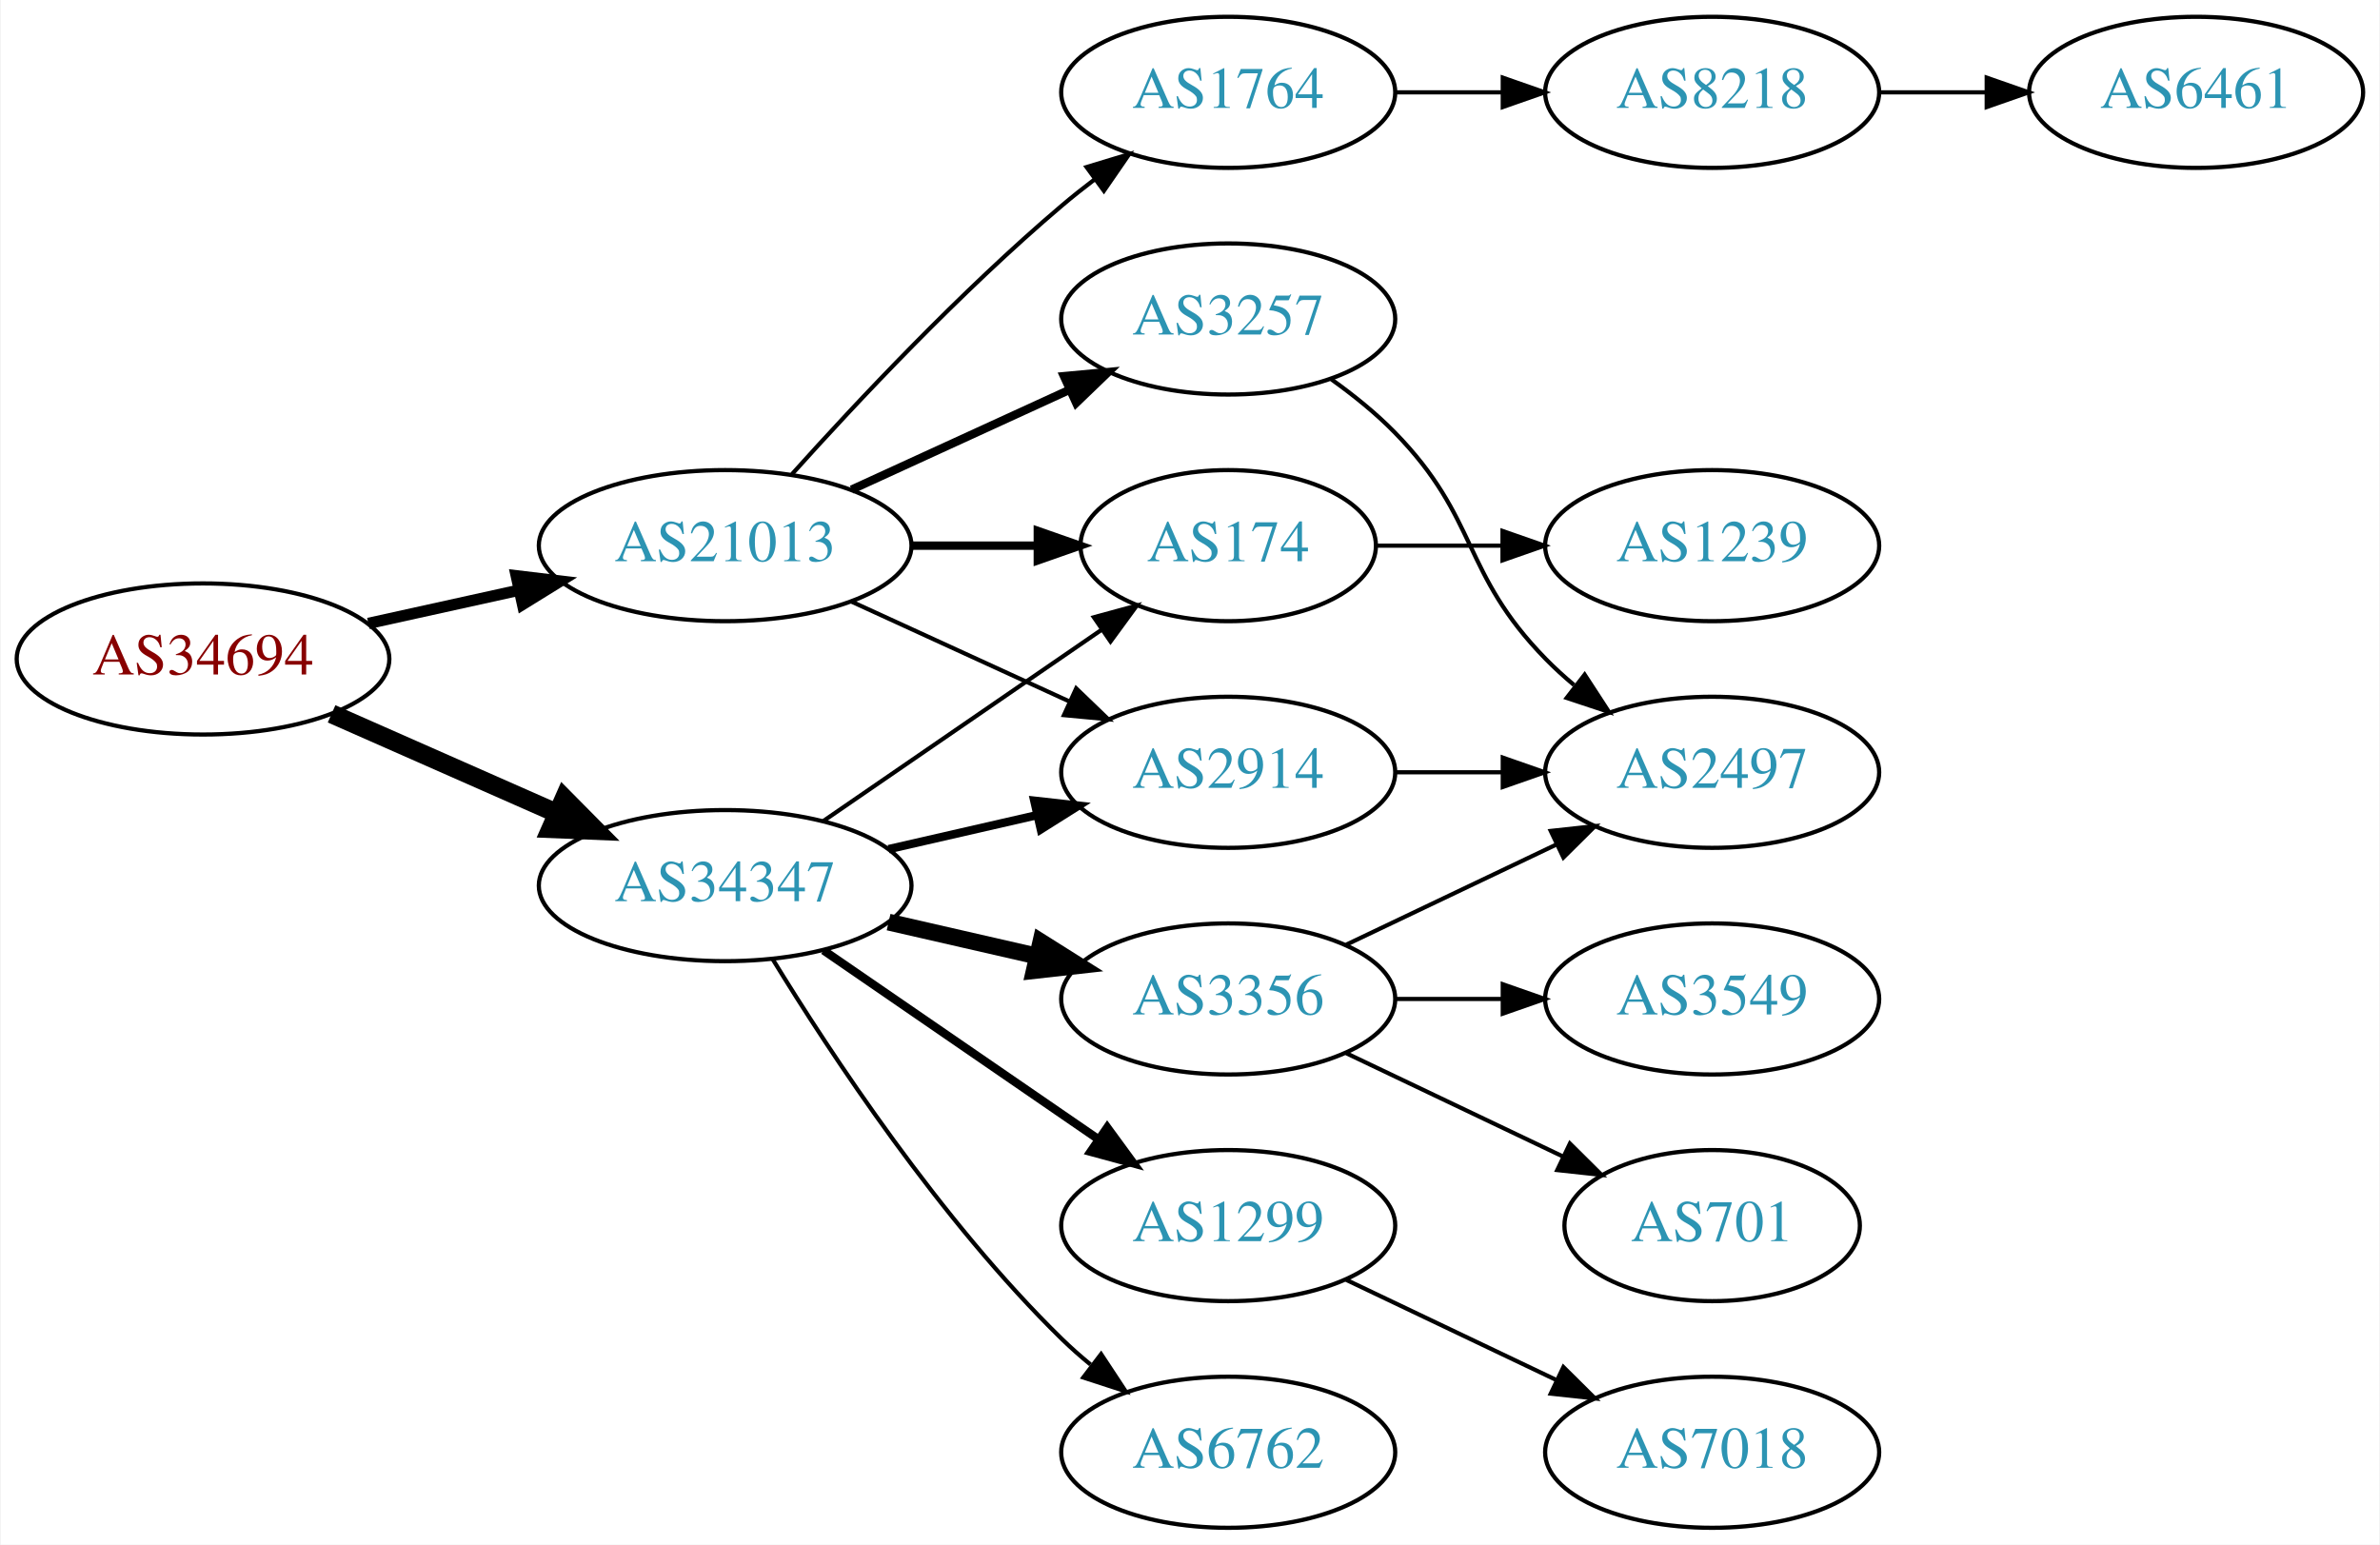
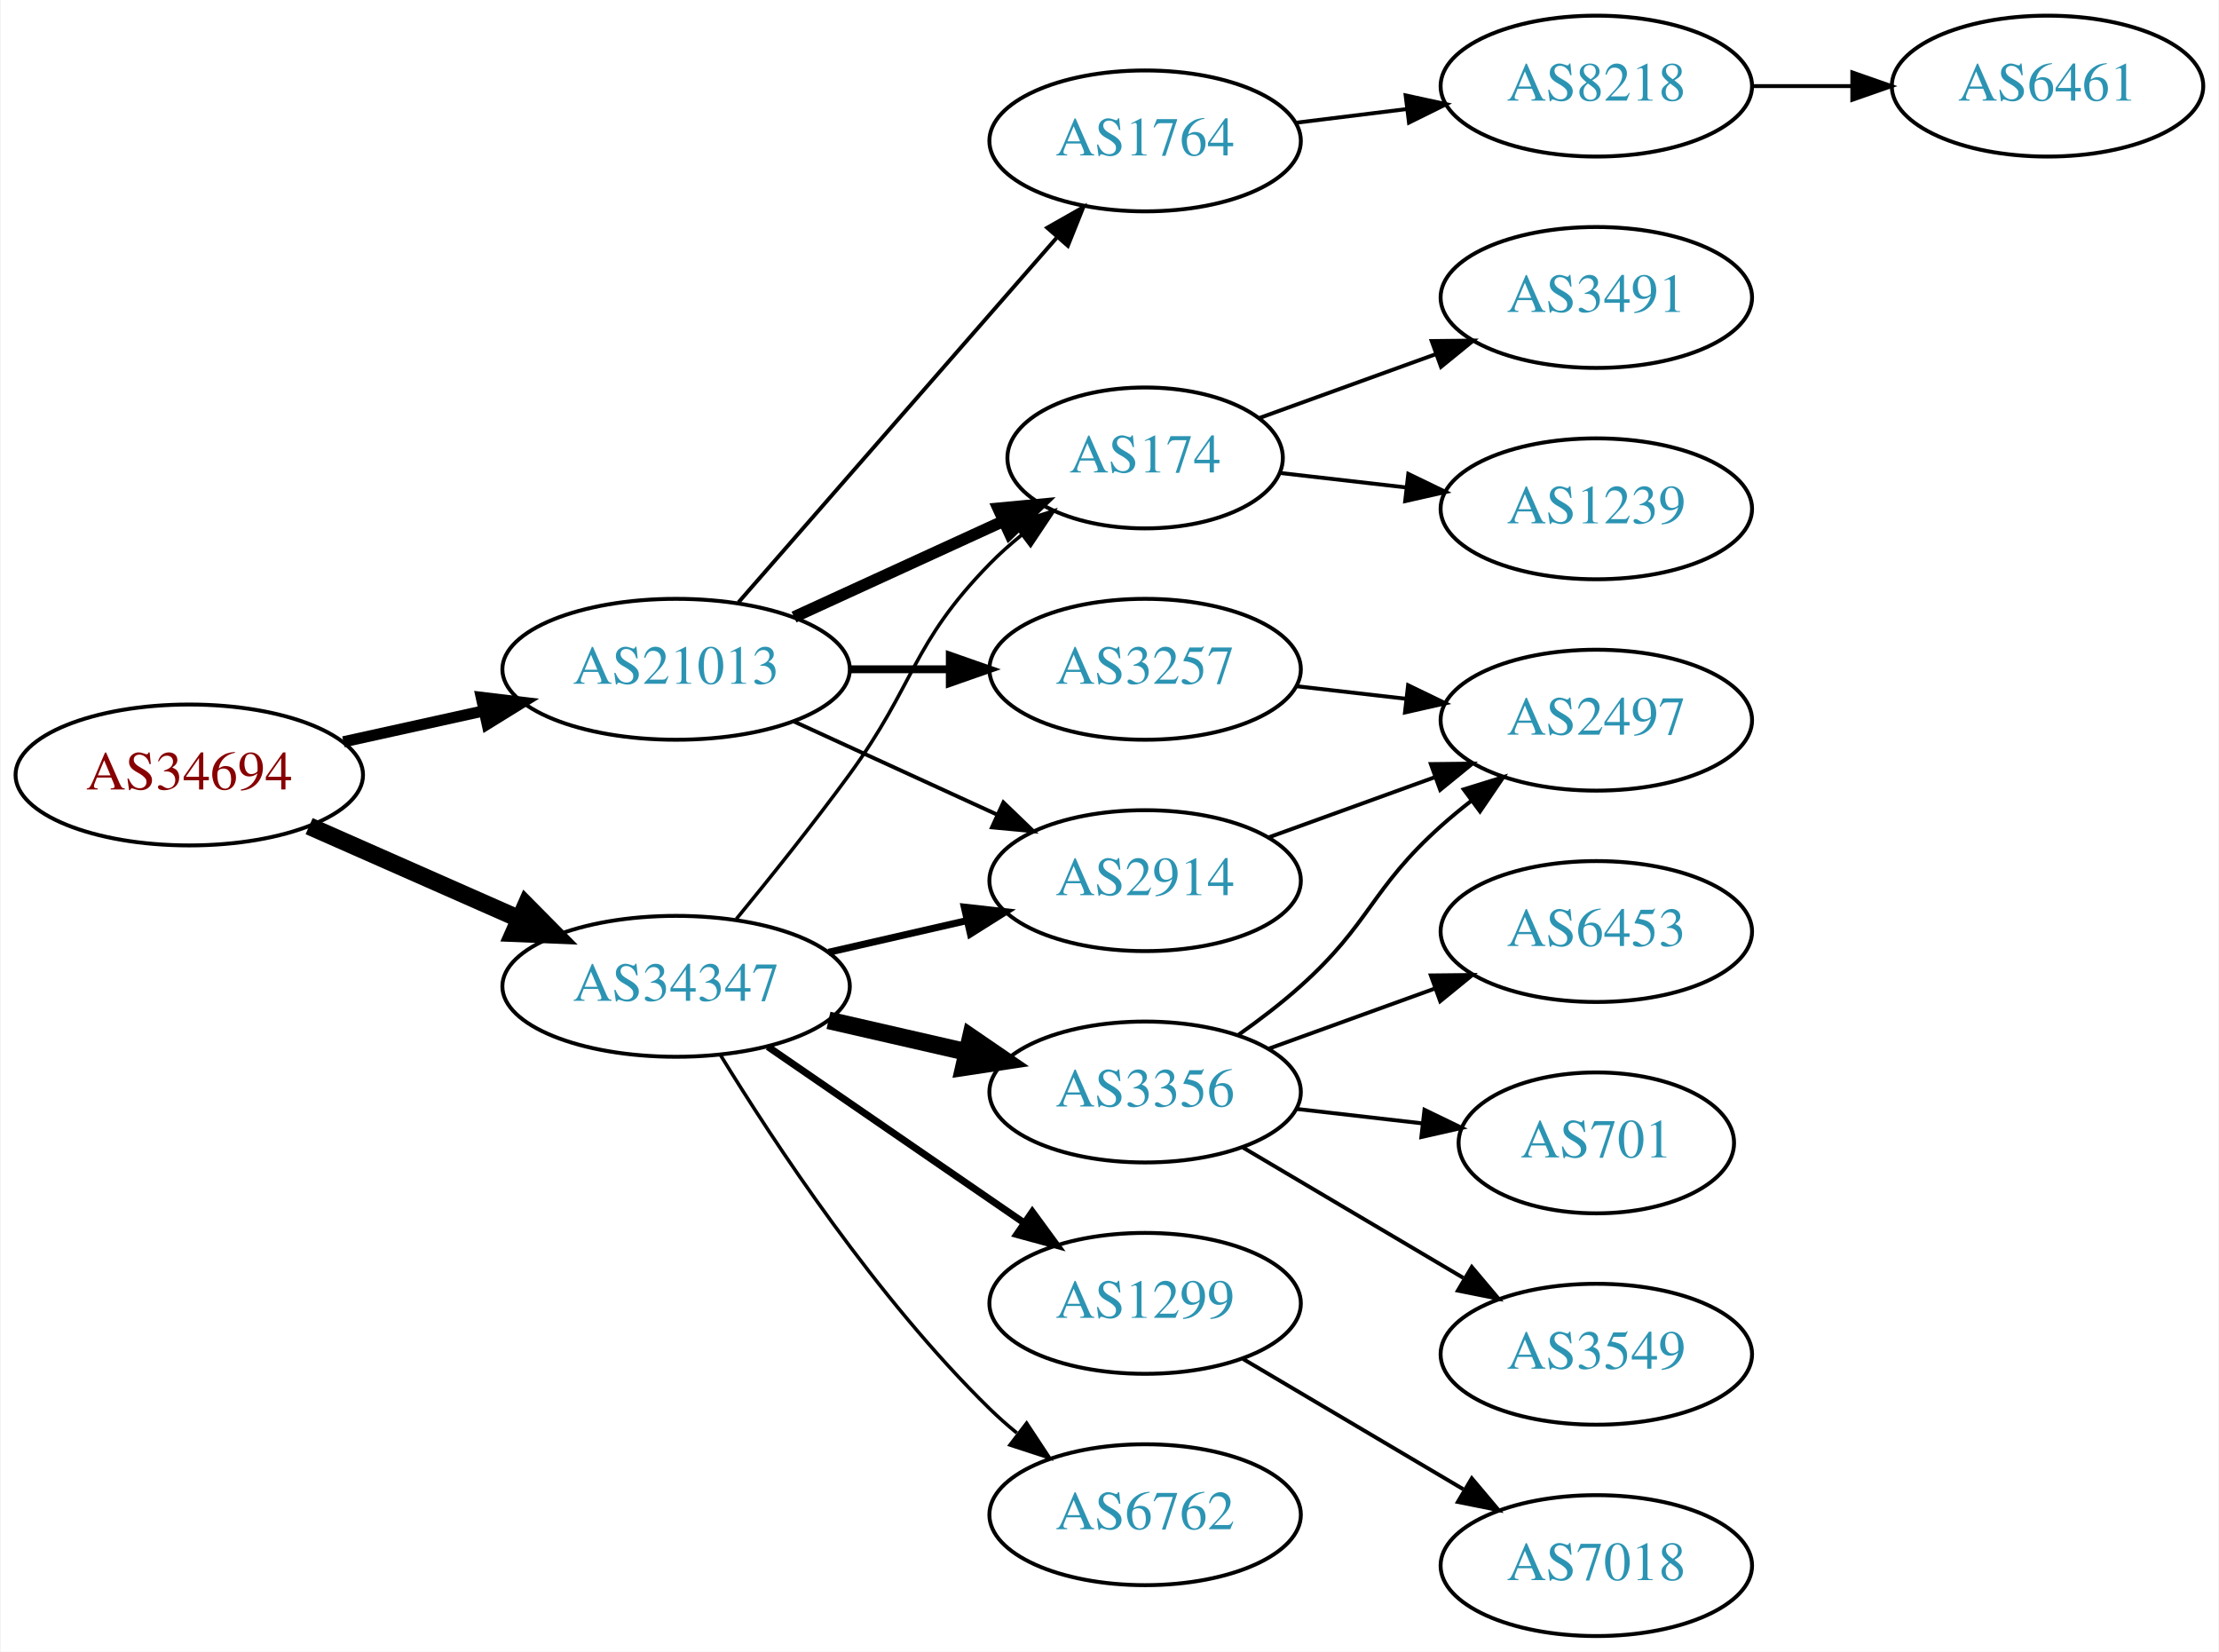
- <svg xmlns="http://www.w3.org/2000/svg" xmlns:xlink="http://www.w3.org/1999/xlink" width="567pt" height="368pt" viewBox="0.00 0.00 566.66 368.00">
-   <g id="graph0" class="graph" transform="scale(1 1) rotate(0) translate(4 364)">
-     <polygon fill="white" stroke="none" points="-4,4 -4,-364 562.663,-364 562.663,4 -4,4" />
+ <svg xmlns="http://www.w3.org/2000/svg" xmlns:xlink="http://www.w3.org/1999/xlink" width="567pt" height="422pt" viewBox="0.00 0.00 566.66 422.00">
+   <g id="graph0" class="graph" transform="scale(1 1) rotate(0) translate(4 418)">
+     <polygon fill="white" stroke="none" points="-4,4 -4,-418 562.663,-418 562.663,4 -4,4" />
    <g id="node1" class="node">
      <g id="a_node1">
        <a xlink:href="/asn/34694" xlink:title="AS34694 ~ Stadtwerke Woergl GmbH [AT]">
-           <ellipse fill="#ffffff" stroke="black" cx="44.196" cy="-207" rx="44.393" ry="18" />
-           <text text-anchor="middle" x="44.196" y="-203.3" font-family="Times,serif" font-size="14.00" fill="#880000">AS34694</text>
+           <ellipse fill="#ffffff" stroke="black" cx="44.196" cy="-220" rx="44.393" ry="18" />
+           <text text-anchor="middle" x="44.196" y="-216.3" font-family="Times,serif" font-size="14.00" fill="#880000">AS34694</text>
        </a>
      </g>
    </g>
    <g id="node2" class="node">
      <g id="a_node2">
        <a xlink:href="/asn/21013" xlink:title="AS21013 ~ Wels, AT [AT]">
-           <ellipse fill="#ffffff" stroke="black" cx="168.588" cy="-234" rx="44.393" ry="18" />
-           <text text-anchor="middle" x="168.588" y="-230.3" font-family="Times,serif" font-size="14.00" fill="#2c94b3">AS21013</text>
+           <ellipse fill="#ffffff" stroke="black" cx="168.588" cy="-247" rx="44.393" ry="18" />
+           <text text-anchor="middle" x="168.588" y="-243.3" font-family="Times,serif" font-size="14.00" fill="#2c94b3">AS21013</text>
        </a>
      </g>
    </g>
    <g id="edge1" class="edge">
-       <path fill="none" stroke="black" stroke-width="2.7" d="M83.586,-215.469C94.978,-217.982 107.6,-220.767 119.525,-223.397" />
-       <polygon fill="black" stroke="black" stroke-width="2.7" points="118.815,-226.825 129.335,-225.561 120.323,-219.989 118.815,-226.825" />
+       <path fill="none" stroke="black" stroke-width="2.864" d="M83.586,-228.469C94.978,-230.982 107.6,-233.767 119.525,-236.397" />
+       <polygon fill="black" stroke="black" stroke-width="2.864" points="118.815,-239.825 129.335,-238.561 120.323,-232.989 118.815,-239.825" />
    </g>
    <g id="node3" class="node">
      <g id="a_node3">
        <a xlink:href="/asn/34347" xlink:title="AS34347 ~ HALLAG Kommunal GmbH [AT]">
-           <ellipse fill="#ffffff" stroke="black" cx="168.588" cy="-153" rx="44.393" ry="18" />
-           <text text-anchor="middle" x="168.588" y="-149.3" font-family="Times,serif" font-size="14.00" fill="#2c94b3">AS34347</text>
+           <ellipse fill="#ffffff" stroke="black" cx="168.588" cy="-166" rx="44.393" ry="18" />
+           <text text-anchor="middle" x="168.588" y="-162.3" font-family="Times,serif" font-size="14.00" fill="#2c94b3">AS34347</text>
        </a>
      </g>
    </g>
    <g id="edge2" class="edge">
-       <path fill="none" stroke="black" stroke-width="4.5" d="M74.824,-193.928C90.941,-186.817 111.081,-177.931 128.473,-170.258" />
-       <polygon fill="black" stroke="black" stroke-width="4.5" points="130.249,-173.778 137.809,-166.139 127.071,-166.573 130.249,-173.778" />
+       <path fill="none" stroke="black" stroke-width="4.5" d="M74.824,-206.928C90.941,-199.817 111.081,-190.931 128.473,-183.258" />
+       <polygon fill="black" stroke="black" stroke-width="4.5" points="130.249,-186.778 137.809,-179.139 127.071,-179.573 130.249,-186.778" />
    </g>
    <g id="node4" class="node">
      <g id="a_node4">
-         <a xlink:href="/asn/1764" xlink:title="AS1764 ~ NEXTLAYER-AS [AT]">
-           <ellipse fill="#ffffff" stroke="black" cx="288.431" cy="-342" rx="39.794" ry="18" />
-           <text text-anchor="middle" x="288.431" y="-338.3" font-family="Times,serif" font-size="14.00" fill="#2c94b3">AS1764</text>
+         <a xlink:href="/asn/174" xlink:title="AS174 ~ Cogent Communications [US]">
+           <ellipse fill="#ffffff" stroke="black" cx="288.431" cy="-301" rx="35.194" ry="18" />
+           <text text-anchor="middle" x="288.431" y="-297.3" font-family="Times,serif" font-size="14.00" fill="#2c94b3">AS174</text>
        </a>
      </g>
    </g>
    <g id="edge3" class="edge">
-       <path fill="none" stroke="black" d="M184.521,-251.044C199.847,-268.097 224.782,-294.65 248.784,-315 251.281,-317.117 253.942,-319.232 256.653,-321.293" />
-       <polygon fill="black" stroke="black" points="254.69,-324.194 264.83,-327.266 258.819,-318.541 254.69,-324.194" />
+       <path fill="none" stroke="black" stroke-width="3" d="M198.718,-260.348C214.935,-267.78 235.238,-277.083 252.327,-284.914" />
+       <polygon fill="black" stroke="black" stroke-width="3" points="250.895,-288.108 261.444,-289.092 253.811,-281.744 250.895,-288.108" />
    </g>
    <g id="node5" class="node">
      <g id="a_node5">
-         <a xlink:href="/asn/174" xlink:title="AS174 ~ Cogent Communications [US]">
-           <ellipse fill="#ffffff" stroke="black" cx="288.431" cy="-234" rx="35.194" ry="18" />
-           <text text-anchor="middle" x="288.431" y="-230.3" font-family="Times,serif" font-size="14.00" fill="#2c94b3">AS174</text>
+         <a xlink:href="/asn/2914" xlink:title="AS2914 ~ NTT America, Inc. [US]">
+           <ellipse fill="#ffffff" stroke="black" cx="288.431" cy="-193" rx="39.794" ry="18" />
+           <text text-anchor="middle" x="288.431" y="-189.3" font-family="Times,serif" font-size="14.00" fill="#2c94b3">AS2914</text>
        </a>
      </g>
    </g>
    <g id="edge4" class="edge">
-       <path fill="none" stroke="black" stroke-width="2" d="M212.799,-234C222.647,-234 233.127,-234 243.024,-234" />
-       <polygon fill="black" stroke="black" stroke-width="2" points="243.076,-237.5 253.076,-234 243.076,-230.5 243.076,-237.5" />
+       <path fill="none" stroke="black" d="M198.718,-233.652C214.329,-226.498 233.727,-217.609 250.399,-209.97" />
+       <polygon fill="black" stroke="black" points="252.218,-212.986 259.851,-205.638 249.302,-206.622 252.218,-212.986" />
    </g>
    <g id="node6" class="node">
      <g id="a_node6">
-         <a xlink:href="/asn/2914" xlink:title="AS2914 ~ NTT America, Inc. [US]">
-           <ellipse fill="#ffffff" stroke="black" cx="288.431" cy="-180" rx="39.794" ry="18" />
-           <text text-anchor="middle" x="288.431" y="-176.3" font-family="Times,serif" font-size="14.00" fill="#2c94b3">AS2914</text>
+         <a xlink:href="/asn/3257" xlink:title="AS3257 ~ GTT [DE]">
+           <ellipse fill="#ffffff" stroke="black" cx="288.431" cy="-247" rx="39.794" ry="18" />
+           <text text-anchor="middle" x="288.431" y="-243.3" font-family="Times,serif" font-size="14.00" fill="#2c94b3">AS3257</text>
        </a>
      </g>
    </g>
    <g id="edge5" class="edge">
-       <path fill="none" stroke="black" d="M198.718,-220.652C214.329,-213.498 233.727,-204.609 250.399,-196.97" />
-       <polygon fill="black" stroke="black" points="252.218,-199.986 259.851,-192.638 249.302,-193.622 252.218,-199.986" />
+       <path fill="none" stroke="black" stroke-width="2" d="M212.799,-247C221.112,-247 229.875,-247 238.357,-247" />
+       <polygon fill="black" stroke="black" stroke-width="2" points="238.516,-250.5 248.516,-247 238.516,-243.5 238.516,-250.5" />
    </g>
    <g id="node7" class="node">
      <g id="a_node7">
-         <a xlink:href="/asn/3257" xlink:title="AS3257 ~ GTT [DE]">
-           <ellipse fill="#ffffff" stroke="black" cx="288.431" cy="-288" rx="39.794" ry="18" />
-           <text text-anchor="middle" x="288.431" y="-284.3" font-family="Times,serif" font-size="14.00" fill="#2c94b3">AS3257</text>
+         <a xlink:href="/asn/1764" xlink:title="AS1764 ~ NEXTLAYER-AS [AT]">
+           <ellipse fill="#ffffff" stroke="black" cx="288.431" cy="-382" rx="39.794" ry="18" />
+           <text text-anchor="middle" x="288.431" y="-378.3" font-family="Times,serif" font-size="14.00" fill="#2c94b3">AS1764</text>
        </a>
      </g>
    </g>
    <g id="edge6" class="edge">
-       <path fill="none" stroke="black" stroke-width="2" d="M198.718,-247.348C214.329,-254.502 233.727,-263.391 250.399,-271.03" />
-       <polygon fill="black" stroke="black" stroke-width="2" points="249.302,-274.378 259.851,-275.362 252.218,-268.014 249.302,-274.378" />
-     </g>
-     <g id="edge11" class="edge">
-       <path fill="none" stroke="black" d="M192.031,-168.426C210.846,-181.359 237.843,-199.915 258.319,-213.99" />
-       <polygon fill="black" stroke="black" points="256.429,-216.937 266.652,-219.718 260.394,-211.169 256.429,-216.937" />
+       <path fill="none" stroke="black" d="M184.513,-264.098C205.056,-287.631 242.175,-330.155 265.771,-357.187" />
+       <polygon fill="black" stroke="black" points="263.414,-359.809 272.627,-365.041 268.688,-355.206 263.414,-359.809" />
+     </g>
+     <g id="edge13" class="edge">
+       <path fill="none" stroke="black" stroke-width="0.9" d="M183.985,-183.211C192.577,-193.673 203.572,-207.401 212.784,-220 229.809,-243.284 228.612,-253.383 248.784,-274 251.264,-276.534 254.01,-278.983 256.863,-281.304" />
+       <polygon fill="black" stroke="black" stroke-width="0.9" points="254.954,-284.248 265.048,-287.468 259.165,-278.657 254.954,-284.248" />
    </g>
    <g id="edge12" class="edge">
-       <path fill="none" stroke="black" stroke-width="2" d="M207.523,-161.692C218.764,-164.267 231.176,-167.111 242.799,-169.774" />
-       <polygon fill="black" stroke="black" stroke-width="2" points="242.232,-173.235 252.761,-172.057 243.795,-166.412 242.232,-173.235" />
+       <path fill="none" stroke="black" stroke-width="1.8" d="M207.523,-174.692C218.764,-177.267 231.176,-180.111 242.799,-182.774" />
+       <polygon fill="black" stroke="black" stroke-width="1.8" points="242.232,-186.235 252.761,-185.057 243.795,-179.412 242.232,-186.235" />
+     </g>
+     <g id="node13" class="node">
+       <g id="a_node13">
+         <a xlink:href="/asn/3356" xlink:title="AS3356 ~ Level 3 Parent, LLC [US]">
+           <ellipse fill="#ffffff" stroke="black" cx="288.431" cy="-139" rx="39.794" ry="18" />
+           <text text-anchor="middle" x="288.431" y="-135.3" font-family="Times,serif" font-size="14.00" fill="#2c94b3">AS3356</text>
+         </a>
+       </g>
+     </g>
+     <g id="edge14" class="edge">
+       <path fill="none" stroke="black" stroke-width="4.5" d="M207.523,-157.308C218.764,-154.733 231.176,-151.889 242.799,-149.226" />
+       <polygon fill="black" stroke="black" stroke-width="4.5" points="243.893,-153.015 252.761,-146.943 242.134,-145.339 243.893,-153.015" />
+     </g>
+     <g id="node14" class="node">
+       <g id="a_node14">
+         <a xlink:href="/asn/1299" xlink:title="AS1299 ~ Telia Carrier [EU]">
+           <ellipse fill="#ffffff" stroke="black" cx="288.431" cy="-85" rx="39.794" ry="18" />
+           <text text-anchor="middle" x="288.431" y="-81.3" font-family="Times,serif" font-size="14.00" fill="#2c94b3">AS1299</text>
+         </a>
+       </g>
+     </g>
+     <g id="edge15" class="edge">
+       <path fill="none" stroke="black" stroke-width="1.8" d="M192.031,-150.574C210.612,-137.802 237.173,-119.545 257.553,-105.537" />
+       <polygon fill="black" stroke="black" stroke-width="1.8" points="259.609,-108.371 265.867,-99.822 255.643,-102.602 259.609,-108.371" />
+     </g>
+     <g id="node15" class="node">
+       <g id="a_node15">
+         <a xlink:href="/asn/6762" xlink:title="AS6762 ~ TELECOM ITALIA SPARKLE S.p.A. [IT]">
+           <ellipse fill="#ffffff" stroke="black" cx="288.431" cy="-31" rx="39.794" ry="18" />
+           <text text-anchor="middle" x="288.431" y="-27.3" font-family="Times,serif" font-size="14.00" fill="#2c94b3">AS6762</text>
+         </a>
+       </g>
+     </g>
+     <g id="edge16" class="edge">
+       <path fill="none" stroke="black" stroke-width="0.9" d="M179.854,-148.56C193.662,-126.009 219.851,-86.278 248.784,-58 250.924,-55.908 253.242,-53.863 255.642,-51.895" />
+       <polygon fill="black" stroke="black" stroke-width="0.9" points="258.152,-54.382 263.983,-45.536 253.908,-48.815 258.152,-54.382" />
+     </g>
+     <g id="node8" class="node">
+       <g id="a_node8">
+         <a xlink:href="/asn/3491" xlink:title="AS3491 ~ PCCW Global, Inc. [US]">
+           <ellipse fill="#ffffff" stroke="black" cx="403.724" cy="-342" rx="39.794" ry="18" />
+           <text text-anchor="middle" x="403.724" y="-338.3" font-family="Times,serif" font-size="14.00" fill="#2c94b3">AS3491</text>
+         </a>
+       </g>
+     </g>
+     <g id="edge7" class="edge">
+       <path fill="none" stroke="black" d="M317.436,-311.135C331.089,-316.076 347.754,-322.107 362.719,-327.522" />
+       <polygon fill="black" stroke="black" points="361.664,-330.863 372.259,-330.975 364.046,-324.281 361.664,-330.863" />
+     </g>
+     <g id="node9" class="node">
+       <g id="a_node9">
+         <a xlink:href="/asn/1239" xlink:title="AS1239 ~ Sprint [US]">
+           <ellipse fill="#ffffff" stroke="black" cx="403.724" cy="-288" rx="39.794" ry="18" />
+           <text text-anchor="middle" x="403.724" y="-284.3" font-family="Times,serif" font-size="14.00" fill="#2c94b3">AS1239</text>
+         </a>
+       </g>
+     </g>
+     <g id="edge8" class="edge">
+       <path fill="none" stroke="black" d="M322.81,-297.17C332.9,-296.012 344.183,-294.717 355.018,-293.474" />
+       <polygon fill="black" stroke="black" points="355.679,-296.921 365.215,-292.304 354.881,-289.967 355.679,-296.921" />
+     </g>
+     <g id="node10" class="node">
+       <g id="a_node10">
+         <a xlink:href="/asn/2497" xlink:title="AS2497 ~ Internet Initiative Japan Inc. [JP]">
+           <ellipse fill="#ffffff" stroke="black" cx="403.724" cy="-234" rx="39.794" ry="18" />
+           <text text-anchor="middle" x="403.724" y="-230.3" font-family="Times,serif" font-size="14.00" fill="#2c94b3">AS2497</text>
+         </a>
+       </g>
+     </g>
+     <g id="edge17" class="edge">
+       <path fill="none" stroke="black" d="M320.09,-204.095C333.062,-208.79 348.355,-214.324 362.236,-219.348" />
+       <polygon fill="black" stroke="black" points="361.446,-222.784 372.041,-222.896 363.828,-216.202 361.446,-222.784" />
+     </g>
+     <g id="edge9" class="edge">
+       <path fill="none" stroke="black" d="M327.156,-242.671C336.137,-241.641 345.836,-240.528 355.193,-239.454" />
+       <polygon fill="black" stroke="black" points="355.628,-242.927 365.164,-238.31 354.83,-235.973 355.628,-242.927" />
+     </g>
+     <g id="node11" class="node">
+       <g id="a_node11">
+         <a xlink:href="/asn/8218" xlink:title="AS8218 ~ legacy Neotelecoms [FR]">
+           <ellipse fill="#ffffff" stroke="black" cx="403.724" cy="-396" rx="39.794" ry="18" />
+           <text text-anchor="middle" x="403.724" y="-392.3" font-family="Times,serif" font-size="14.00" fill="#2c94b3">AS8218</text>
+         </a>
+       </g>
+     </g>
+     <g id="edge10" class="edge">
+       <path fill="none" stroke="black" d="M326.841,-386.623C335.929,-387.746 345.766,-388.962 355.251,-390.134" />
+       <polygon fill="black" stroke="black" points="354.999,-393.629 365.353,-391.382 355.857,-386.682 354.999,-393.629" />
    </g>
    <g id="node12" class="node">
      <g id="a_node12">
-         <a xlink:href="/asn/3356" xlink:title="AS3356 ~ Level 3 Parent, LLC [US]">
-           <ellipse fill="#ffffff" stroke="black" cx="288.431" cy="-126" rx="39.794" ry="18" />
-           <text text-anchor="middle" x="288.431" y="-122.3" font-family="Times,serif" font-size="14.00" fill="#2c94b3">AS3356</text>
-         </a>
-       </g>
-     </g>
-     <g id="edge13" class="edge">
-       <path fill="none" stroke="black" stroke-width="4" d="M207.523,-144.308C218.764,-141.733 231.176,-138.889 242.799,-136.226" />
-       <polygon fill="black" stroke="black" stroke-width="4" points="243.795,-139.588 252.761,-133.943 242.232,-132.765 243.795,-139.588" />
-     </g>
-     <g id="node13" class="node">
-       <g id="a_node13">
-         <a xlink:href="/asn/1299" xlink:title="AS1299 ~ Telia Carrier [EU]">
-           <ellipse fill="#ffffff" stroke="black" cx="288.431" cy="-72" rx="39.794" ry="18" />
-           <text text-anchor="middle" x="288.431" y="-68.3" font-family="Times,serif" font-size="14.00" fill="#2c94b3">AS1299</text>
-         </a>
-       </g>
-     </g>
-     <g id="edge14" class="edge">
-       <path fill="none" stroke="black" stroke-width="2" d="M192.031,-137.574C210.612,-124.802 237.173,-106.545 257.553,-92.537" />
-       <polygon fill="black" stroke="black" stroke-width="2" points="259.609,-95.371 265.867,-86.822 255.643,-89.602 259.609,-95.371" />
-     </g>
-     <g id="node14" class="node">
-       <g id="a_node14">
-         <a xlink:href="/asn/6762" xlink:title="AS6762 ~ TELECOM ITALIA SPARKLE S.p.A. [IT]">
-           <ellipse fill="#ffffff" stroke="black" cx="288.431" cy="-18" rx="39.794" ry="18" />
-           <text text-anchor="middle" x="288.431" y="-14.3" font-family="Times,serif" font-size="14.00" fill="#2c94b3">AS6762</text>
-         </a>
-       </g>
-     </g>
-     <g id="edge15" class="edge">
-       <path fill="none" stroke="black" d="M179.854,-135.56C193.662,-113.009 219.851,-73.278 248.784,-45 250.924,-42.908 253.242,-40.863 255.642,-38.895" />
-       <polygon fill="black" stroke="black" points="258.152,-41.382 263.983,-32.536 253.908,-35.815 258.152,-41.382" />
-     </g>
-     <g id="node8" class="node">
-       <g id="a_node8">
-         <a xlink:href="/asn/8218" xlink:title="AS8218 ~ legacy Neotelecoms [FR]">
-           <ellipse fill="#ffffff" stroke="black" cx="403.724" cy="-342" rx="39.794" ry="18" />
-           <text text-anchor="middle" x="403.724" y="-338.3" font-family="Times,serif" font-size="14.00" fill="#2c94b3">AS8218</text>
-         </a>
-       </g>
-     </g>
-     <g id="edge7" class="edge">
-       <path fill="none" stroke="black" d="M328.103,-342C336.306,-342 345.07,-342 353.602,-342" />
-       <polygon fill="black" stroke="black" points="353.841,-345.5 363.841,-342 353.841,-338.5 353.841,-345.5" />
-     </g>
-     <g id="node10" class="node">
-       <g id="a_node10">
-         <a xlink:href="/asn/1239" xlink:title="AS1239 ~ Sprint [US]">
-           <ellipse fill="#ffffff" stroke="black" cx="403.724" cy="-234" rx="39.794" ry="18" />
-           <text text-anchor="middle" x="403.724" y="-230.3" font-family="Times,serif" font-size="14.00" fill="#2c94b3">AS1239</text>
-         </a>
-       </g>
-     </g>
-     <g id="edge9" class="edge">
-       <path fill="none" stroke="black" d="M323.73,-234C333.107,-234 343.457,-234 353.492,-234" />
-       <polygon fill="black" stroke="black" points="353.781,-237.5 363.781,-234 353.781,-230.5 353.781,-237.5" />
-     </g>
-     <g id="node11" class="node">
-       <g id="a_node11">
-         <a xlink:href="/asn/2497" xlink:title="AS2497 ~ Internet Initiative Japan Inc. [JP]">
-           <ellipse fill="#ffffff" stroke="black" cx="403.724" cy="-180" rx="39.794" ry="18" />
-           <text text-anchor="middle" x="403.724" y="-176.3" font-family="Times,serif" font-size="14.00" fill="#2c94b3">AS2497</text>
-         </a>
-       </g>
-     </g>
-     <g id="edge16" class="edge">
-       <path fill="none" stroke="black" d="M328.103,-180C336.306,-180 345.07,-180 353.602,-180" />
-       <polygon fill="black" stroke="black" points="353.841,-183.5 363.841,-180 353.841,-176.5 353.841,-183.5" />
-     </g>
-     <g id="edge10" class="edge">
-       <path fill="none" stroke="black" d="M313.025,-273.611C318.281,-269.852 323.613,-265.563 328.077,-261 348.25,-240.383 343.905,-227.617 364.077,-207 366.17,-204.861 368.453,-202.782 370.83,-200.79" />
-       <polygon fill="black" stroke="black" points="373.349,-203.268 379.13,-194.389 369.074,-197.725 373.349,-203.268" />
-     </g>
-     <g id="node9" class="node">
-       <g id="a_node9">
        <a xlink:href="/asn/6461" xlink:title="AS6461 ~ Zayo Bandwidth [US]">
-           <ellipse fill="#ffffff" stroke="black" cx="519.017" cy="-342" rx="39.794" ry="18" />
-           <text text-anchor="middle" x="519.017" y="-338.3" font-family="Times,serif" font-size="14.00" fill="#2c94b3">AS6461</text>
-         </a>
-       </g>
-     </g>
-     <g id="edge8" class="edge">
-       <path fill="none" stroke="black" d="M443.396,-342C451.599,-342 460.363,-342 468.895,-342" />
-       <polygon fill="black" stroke="black" points="469.134,-345.5 479.134,-342 469.134,-338.5 469.134,-345.5" />
-     </g>
-     <g id="edge19" class="edge">
-       <path fill="none" stroke="black" d="M316.567,-138.934C331.561,-146.081 350.382,-155.052 366.605,-162.785" />
-       <polygon fill="black" stroke="black" points="365.276,-166.028 375.809,-167.171 368.288,-159.709 365.276,-166.028" />
-     </g>
-     <g id="node15" class="node">
-       <g id="a_node15">
-         <a xlink:href="/asn/701" xlink:title="AS701 ~ UUNET [US]">
-           <ellipse fill="#ffffff" stroke="black" cx="403.724" cy="-72" rx="35.194" ry="18" />
-           <text text-anchor="middle" x="403.724" y="-68.3" font-family="Times,serif" font-size="14.00" fill="#2c94b3">AS701</text>
-         </a>
-       </g>
-     </g>
-     <g id="edge17" class="edge">
-       <path fill="none" stroke="black" d="M316.567,-113.066C331.999,-105.71 351.485,-96.423 368.02,-88.541" />
-       <polygon fill="black" stroke="black" points="369.84,-91.551 377.361,-84.089 366.828,-85.232 369.84,-91.551" />
+           <ellipse fill="#ffffff" stroke="black" cx="519.017" cy="-396" rx="39.794" ry="18" />
+           <text text-anchor="middle" x="519.017" y="-392.3" font-family="Times,serif" font-size="14.00" fill="#2c94b3">AS6461</text>
+         </a>
+       </g>
+     </g>
+     <g id="edge11" class="edge">
+       <path fill="none" stroke="black" d="M443.396,-396C451.599,-396 460.363,-396 468.895,-396" />
+       <polygon fill="black" stroke="black" points="469.134,-399.5 479.134,-396 469.134,-392.5 469.134,-399.5" />
+     </g>
+     <g id="edge21" class="edge">
+       <path fill="none" stroke="black" d="M312.195,-153.546C317.594,-157.359 323.198,-161.633 328.077,-166 346.147,-182.172 346.007,-190.828 364.077,-207 366.517,-209.183 369.138,-211.344 371.823,-213.435" />
+       <polygon fill="black" stroke="black" points="369.838,-216.32 379.959,-219.454 374.002,-210.693 369.838,-216.32" />
    </g>
    <g id="node16" class="node">
      <g id="a_node16">
-         <a xlink:href="/asn/3549" xlink:title="AS3549 ~ Level 3 Parent, LLC [US]">
-           <ellipse fill="#ffffff" stroke="black" cx="403.724" cy="-126" rx="39.794" ry="18" />
-           <text text-anchor="middle" x="403.724" y="-122.3" font-family="Times,serif" font-size="14.00" fill="#2c94b3">AS3549</text>
+         <a xlink:href="/asn/6453" xlink:title="AS6453 ~ TATA COMMUNICATIONS (AMERICA) INC [US]">
+           <ellipse fill="#ffffff" stroke="black" cx="403.724" cy="-180" rx="39.794" ry="18" />
+           <text text-anchor="middle" x="403.724" y="-176.3" font-family="Times,serif" font-size="14.00" fill="#2c94b3">AS6453</text>
        </a>
      </g>
    </g>
    <g id="edge18" class="edge">
-       <path fill="none" stroke="black" d="M328.103,-126C336.306,-126 345.07,-126 353.602,-126" />
-       <polygon fill="black" stroke="black" points="353.841,-129.5 363.841,-126 353.841,-122.5 353.841,-129.5" />
+       <path fill="none" stroke="black" d="M320.09,-150.095C333.062,-154.79 348.355,-160.324 362.236,-165.348" />
+       <polygon fill="black" stroke="black" points="361.446,-168.784 372.041,-168.896 363.828,-162.202 361.446,-168.784" />
    </g>
    <g id="node17" class="node">
      <g id="a_node17">
+         <a xlink:href="/asn/701" xlink:title="AS701 ~ UUNET [US]">
+           <ellipse fill="#ffffff" stroke="black" cx="403.724" cy="-126" rx="35.194" ry="18" />
+           <text text-anchor="middle" x="403.724" y="-122.3" font-family="Times,serif" font-size="14.00" fill="#2c94b3">AS701</text>
+         </a>
+       </g>
+     </g>
+     <g id="edge19" class="edge">
+       <path fill="none" stroke="black" d="M327.156,-134.671C337.39,-133.497 348.556,-132.216 359.088,-131.007" />
+       <polygon fill="black" stroke="black" points="359.814,-134.447 369.35,-129.83 359.016,-127.492 359.814,-134.447" />
+     </g>
+     <g id="node18" class="node">
+       <g id="a_node18">
+         <a xlink:href="/asn/3549" xlink:title="AS3549 ~ Level 3 Parent, LLC [US]">
+           <ellipse fill="#ffffff" stroke="black" cx="403.724" cy="-72" rx="39.794" ry="18" />
+           <text text-anchor="middle" x="403.724" y="-68.3" font-family="Times,serif" font-size="14.00" fill="#2c94b3">AS3549</text>
+         </a>
+       </g>
+     </g>
+     <g id="edge20" class="edge">
+       <path fill="none" stroke="black" d="M313.457,-124.791C329.83,-115.109 351.717,-102.165 369.721,-91.518" />
+       <polygon fill="black" stroke="black" points="371.906,-94.291 378.732,-86.189 368.343,-88.266 371.906,-94.291" />
+     </g>
+     <g id="node19" class="node">
+       <g id="a_node19">
        <a xlink:href="/asn/7018" xlink:title="AS7018 ~ AT&amp;T Services, Inc. [US]">
          <ellipse fill="#ffffff" stroke="black" cx="403.724" cy="-18" rx="39.794" ry="18" />
          <text text-anchor="middle" x="403.724" y="-14.3" font-family="Times,serif" font-size="14.00" fill="#2c94b3">AS7018</text>
        </a>
      </g>
    </g>
-     <g id="edge20" class="edge">
-       <path fill="none" stroke="black" d="M316.567,-59.066C331.561,-51.919 350.382,-42.948 366.605,-35.215" />
-       <polygon fill="black" stroke="black" points="368.288,-38.291 375.809,-30.829 365.276,-31.972 368.288,-38.291" />
+     <g id="edge22" class="edge">
+       <path fill="none" stroke="black" d="M313.457,-70.791C329.83,-61.109 351.717,-48.165 369.721,-37.518" />
+       <polygon fill="black" stroke="black" points="371.906,-40.291 378.732,-32.188 368.343,-34.266 371.906,-40.291" />
    </g>
  </g>
</svg>
